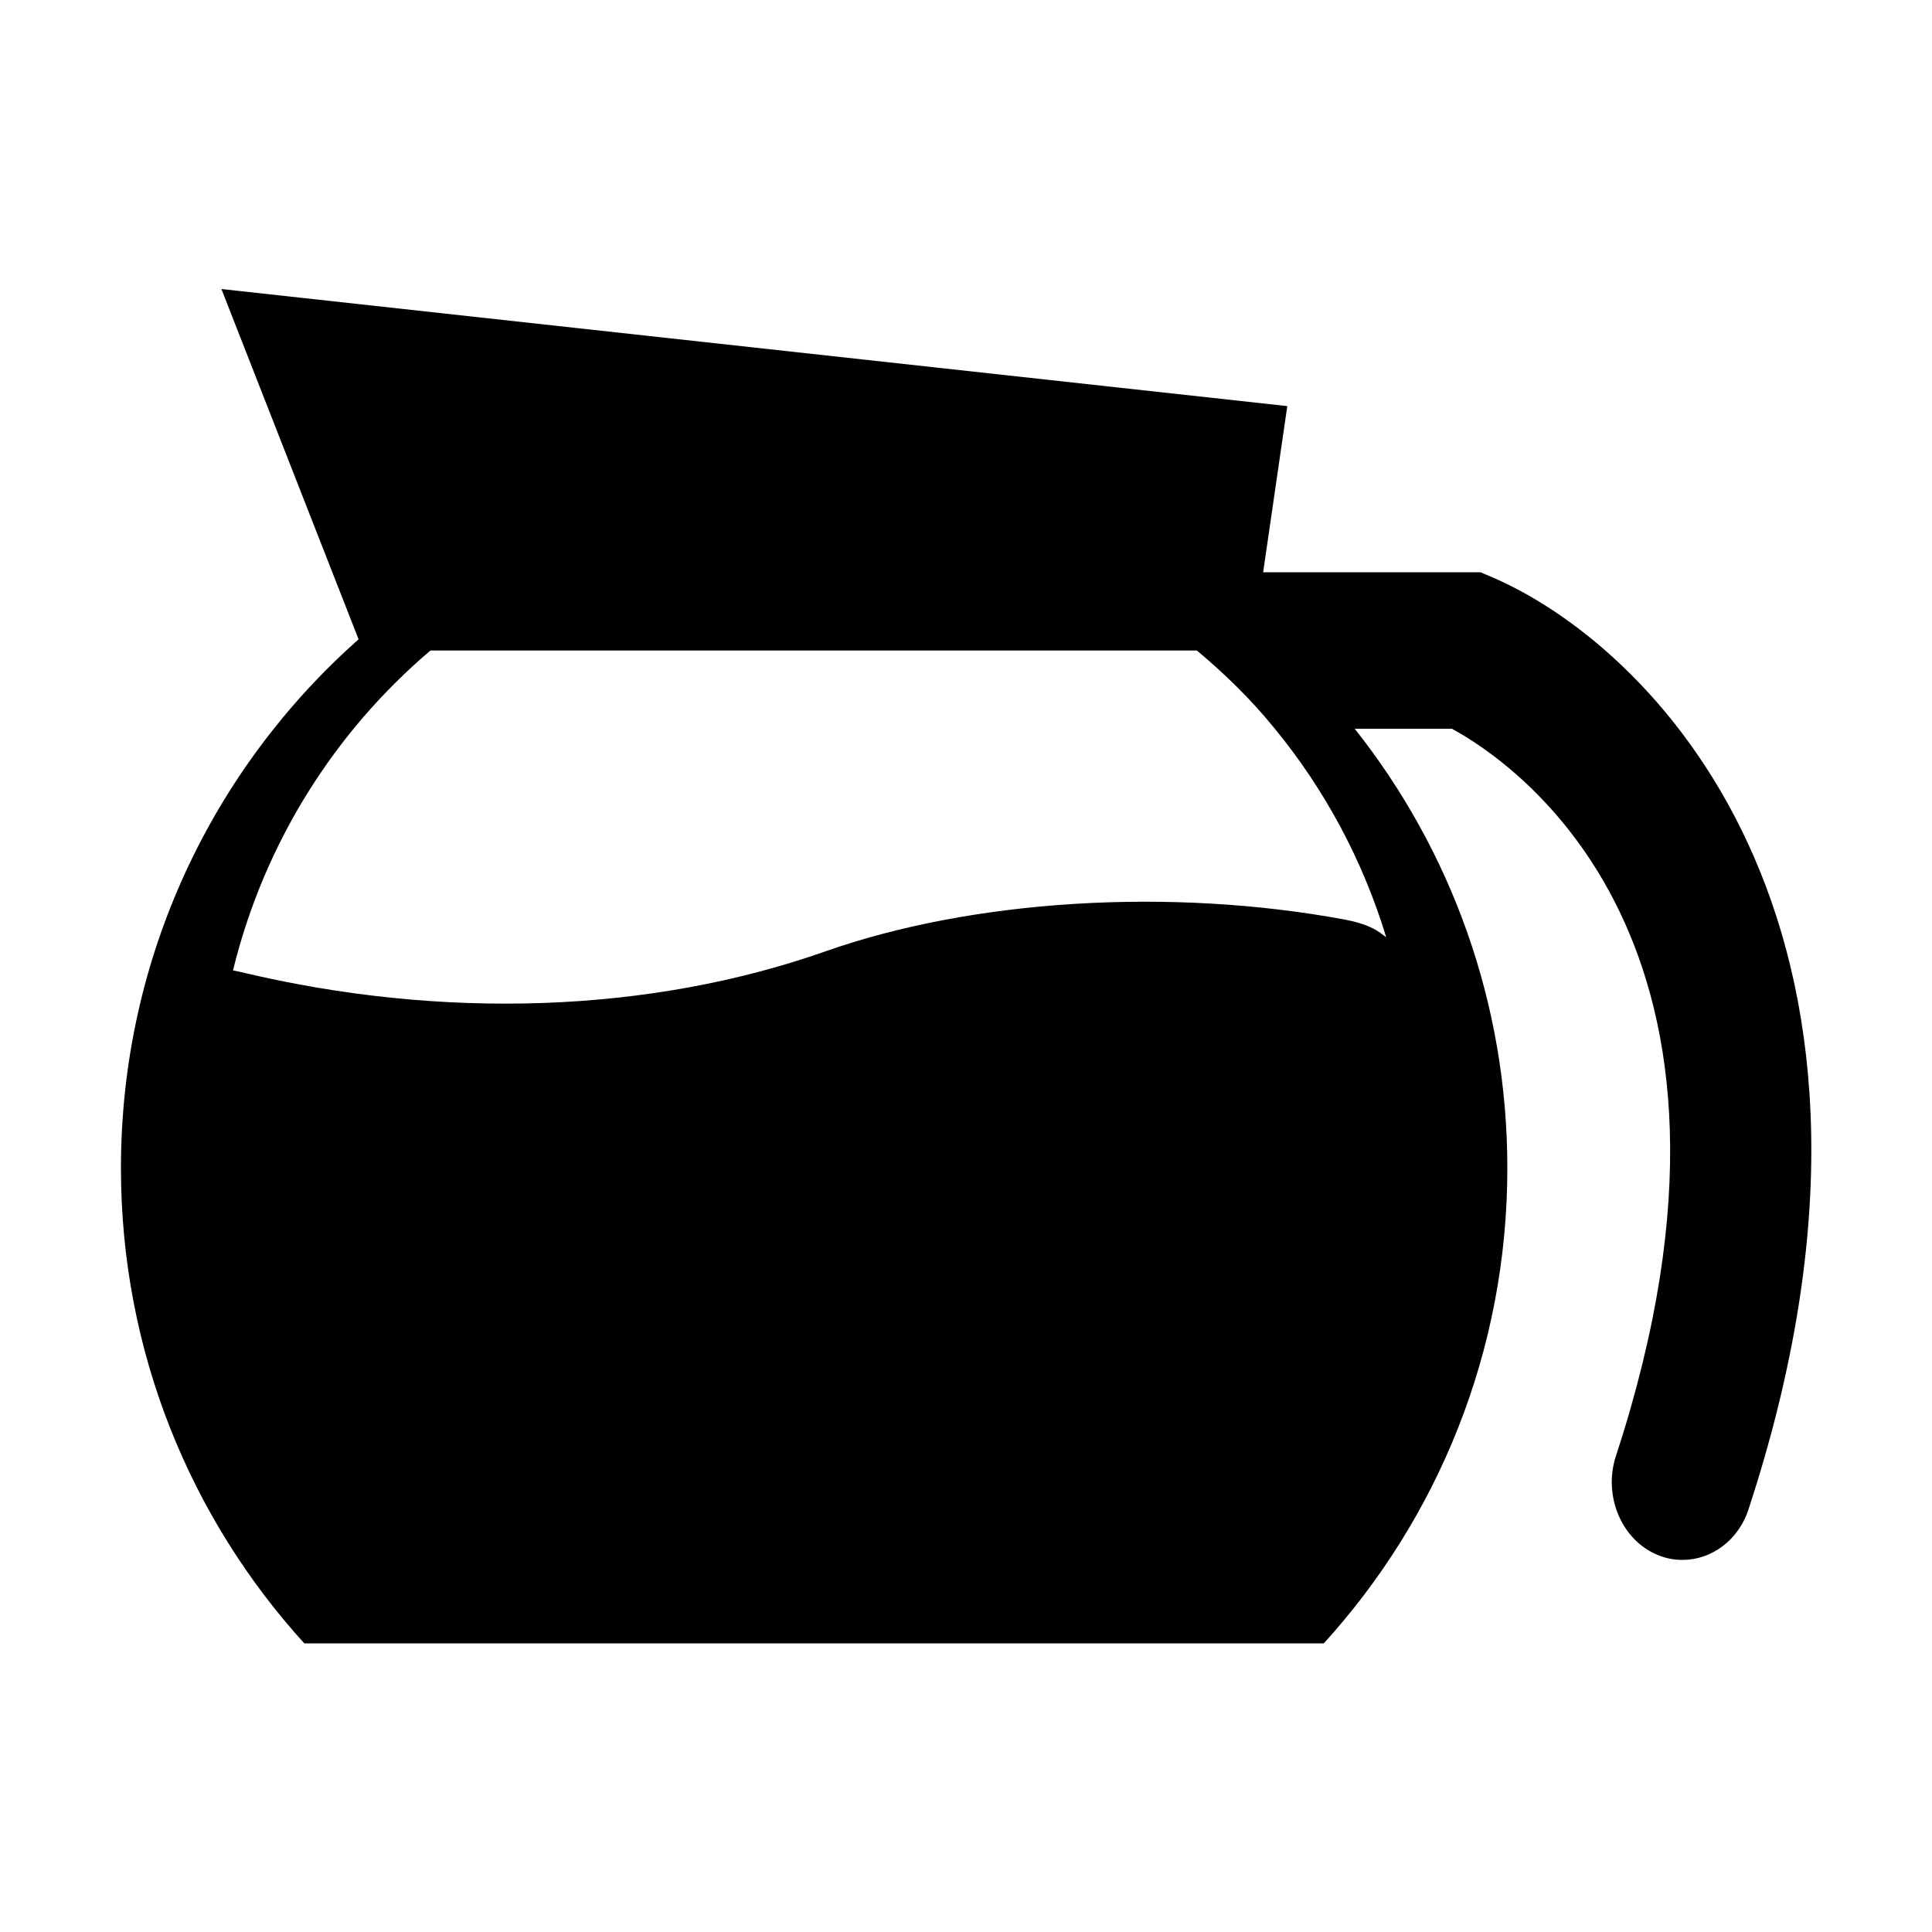
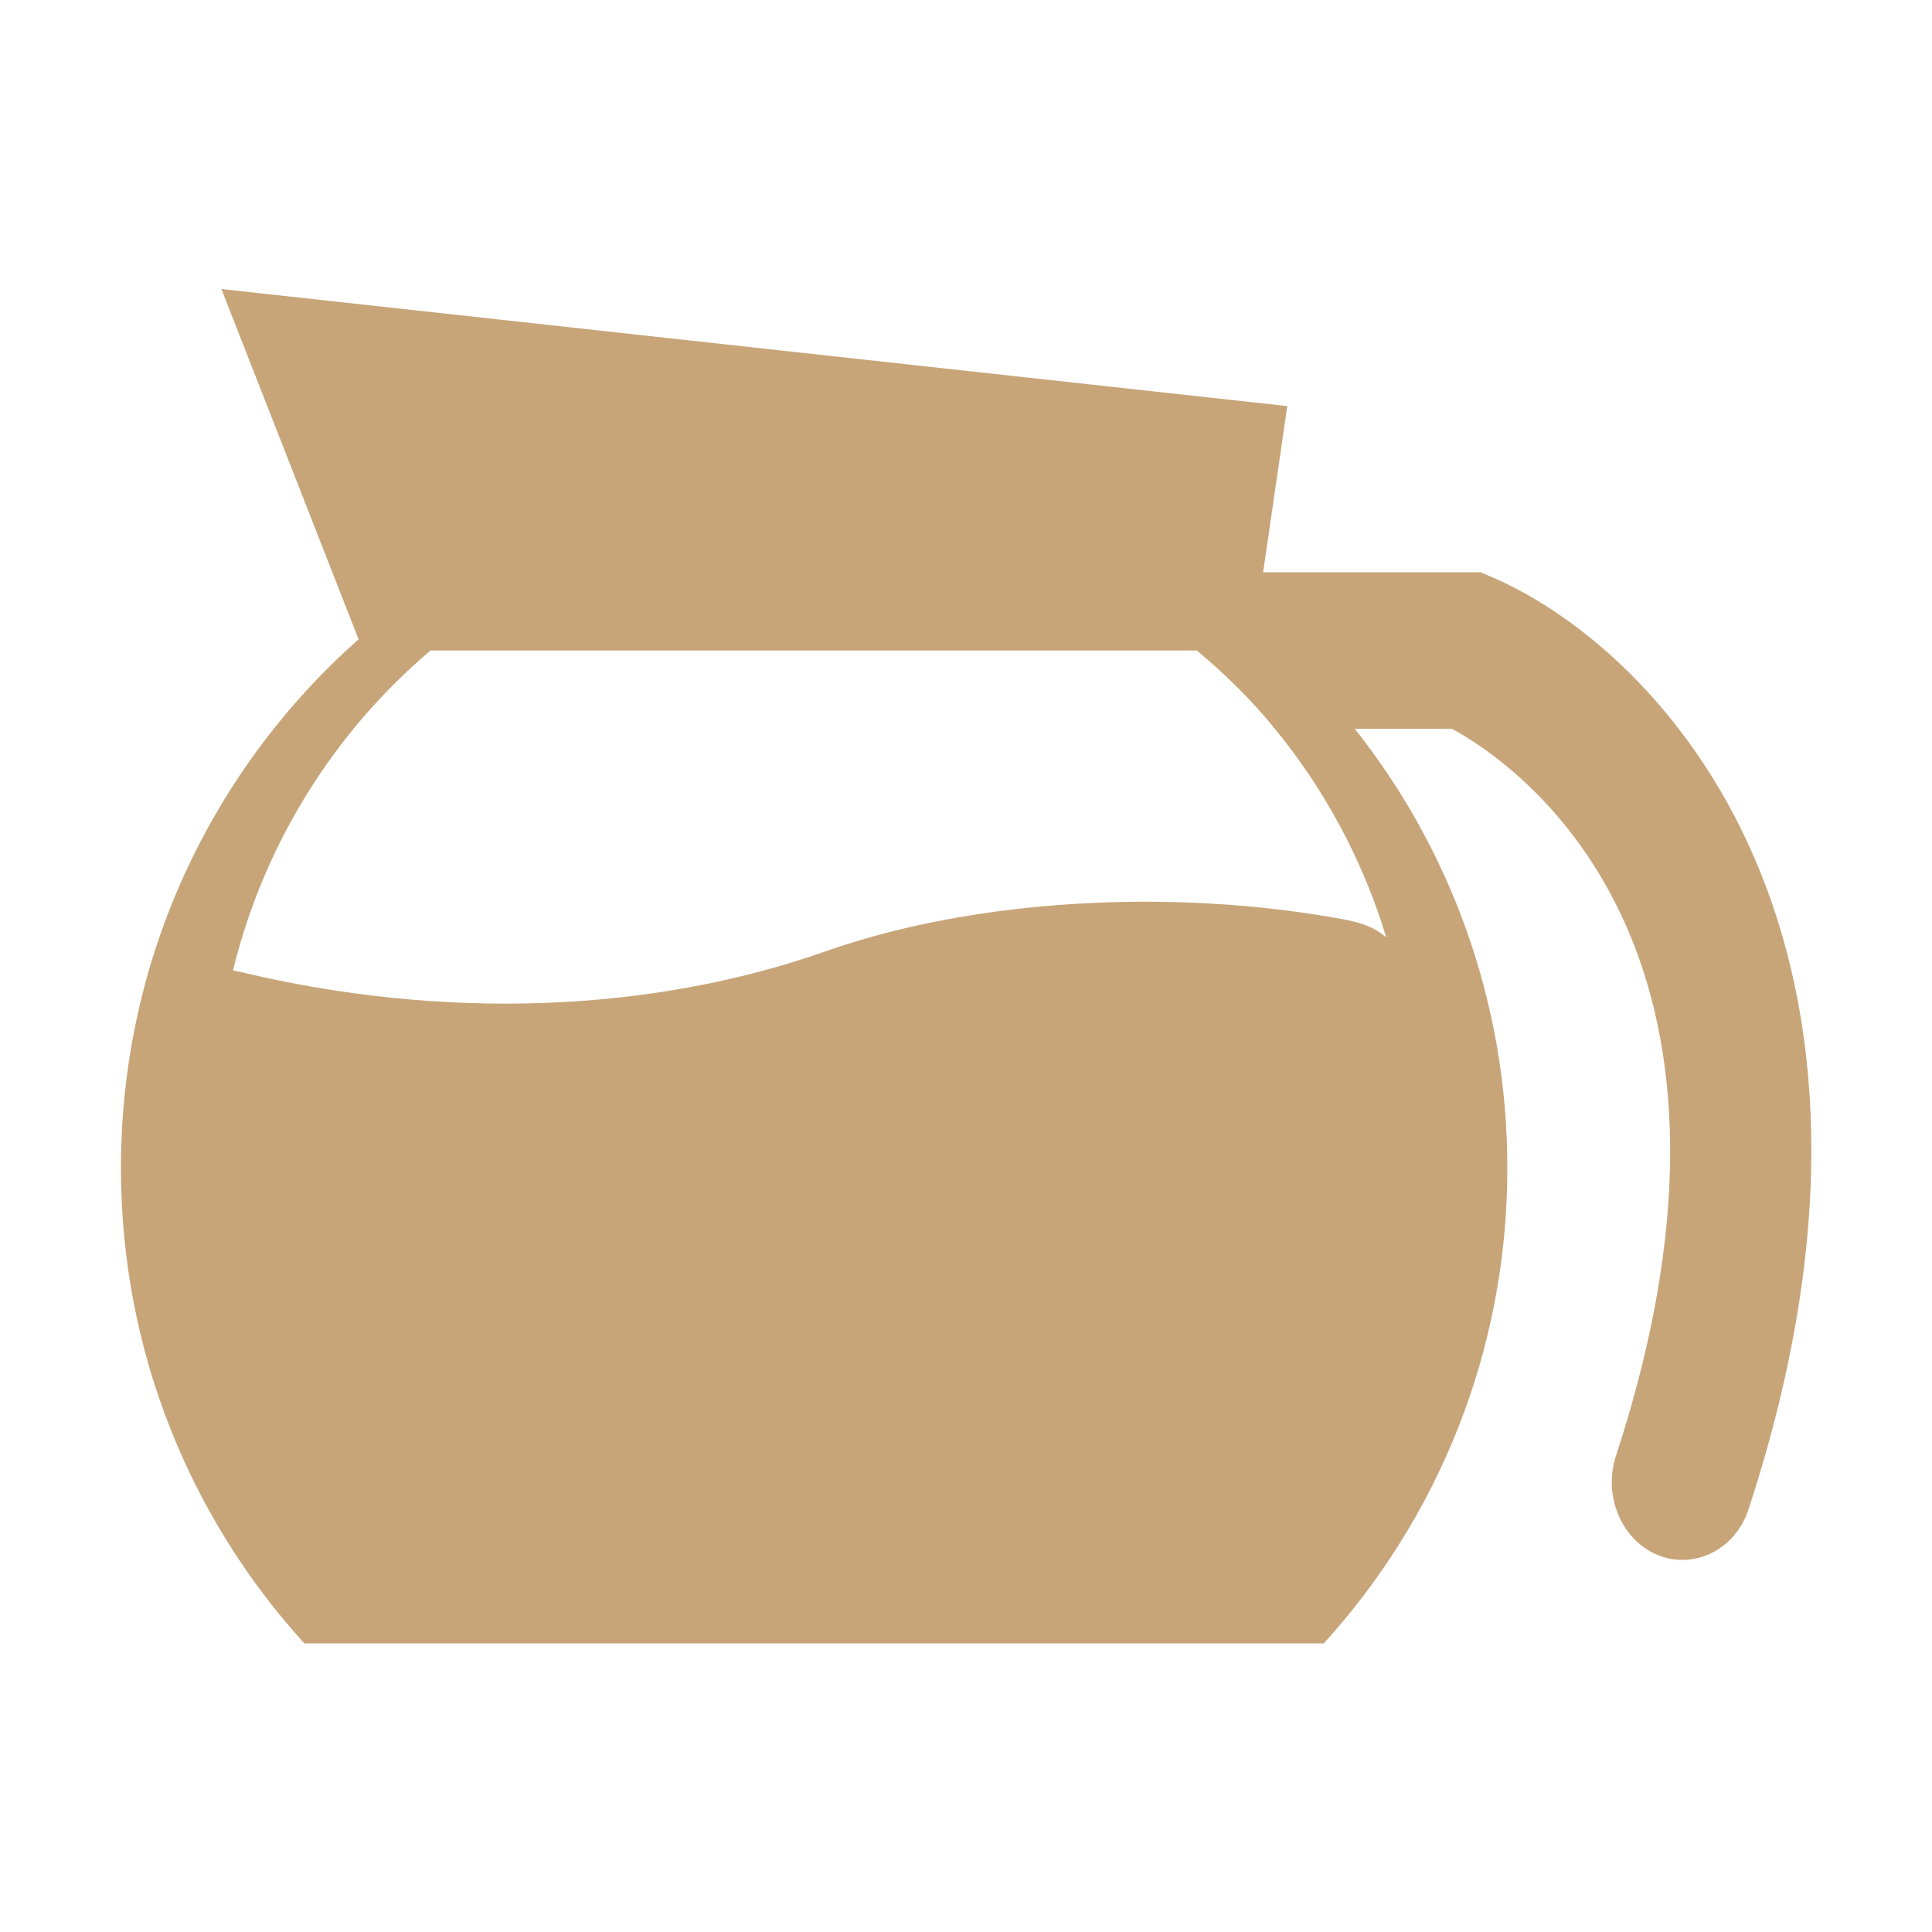
<svg xmlns="http://www.w3.org/2000/svg" height="1000" width="1000">
  <glyph glyph-name="coffee-pot" unicode="" horiz-adv-x="1000" />
-   <path d="M772.9 299l-6.6-2.8h-112.5l12.5-86-551.7-60.6 71 181.3c-75.2 66.6-123 164.3-123 273.7 7.105427357601002e-15 95.1 36.1 181.3 94.9 246h527.7c58.8-64.7 95-150.9 95-246 0-86-29.6-165.1-79-227.4h50.3c31.4 17 171.9 110.4 85 376.1-7 20.9 2.9 44.2 21.9 51.7 4.1 1.7 8.3 2.4 12.5 2.4 14.9 0 29.1-10.1 34.3-26.7 96.2-293.9-44.5-443.5-132.3-481.7z m-55.4 186.1c-1.7-1.1-2.9-2.3-4.8-3.4-4.3-2.6-9.6-4.4-17-5.8-89.9-16.6-191.8-10.4-268.1 16.4-91 32.1-198.4 35.9-303.5 10.7-1.4-0.3-2.4-0.5-3.5-0.7 16.1-65.9 52.5-123.4 102.2-165.6h396.7c14.7 12.3 28.2 25.5 40.2 40.3 25.8 31.4 45.6 68 57.8 108.1z" />
+   <path fill="#c7a579" d="M772.9 299l-6.6-2.8h-112.5l12.5-86-551.7-60.6 71 181.3c-75.2 66.6-123 164.3-123 273.7 7.105427357601002e-15 95.1 36.1 181.3 94.9 246h527.7c58.8-64.7 95-150.9 95-246 0-86-29.6-165.1-79-227.4h50.3c31.4 17 171.9 110.4 85 376.1-7 20.9 2.9 44.2 21.9 51.7 4.1 1.7 8.3 2.4 12.5 2.4 14.9 0 29.1-10.1 34.3-26.7 96.2-293.9-44.5-443.5-132.3-481.7z m-55.4 186.1c-1.7-1.1-2.9-2.3-4.8-3.4-4.3-2.6-9.6-4.4-17-5.8-89.9-16.6-191.8-10.4-268.1 16.4-91 32.1-198.4 35.9-303.5 10.7-1.4-0.3-2.4-0.5-3.5-0.7 16.1-65.9 52.5-123.4 102.2-165.6h396.7c14.7 12.3 28.2 25.5 40.2 40.3 25.8 31.4 45.6 68 57.8 108.1z" />
</svg>
